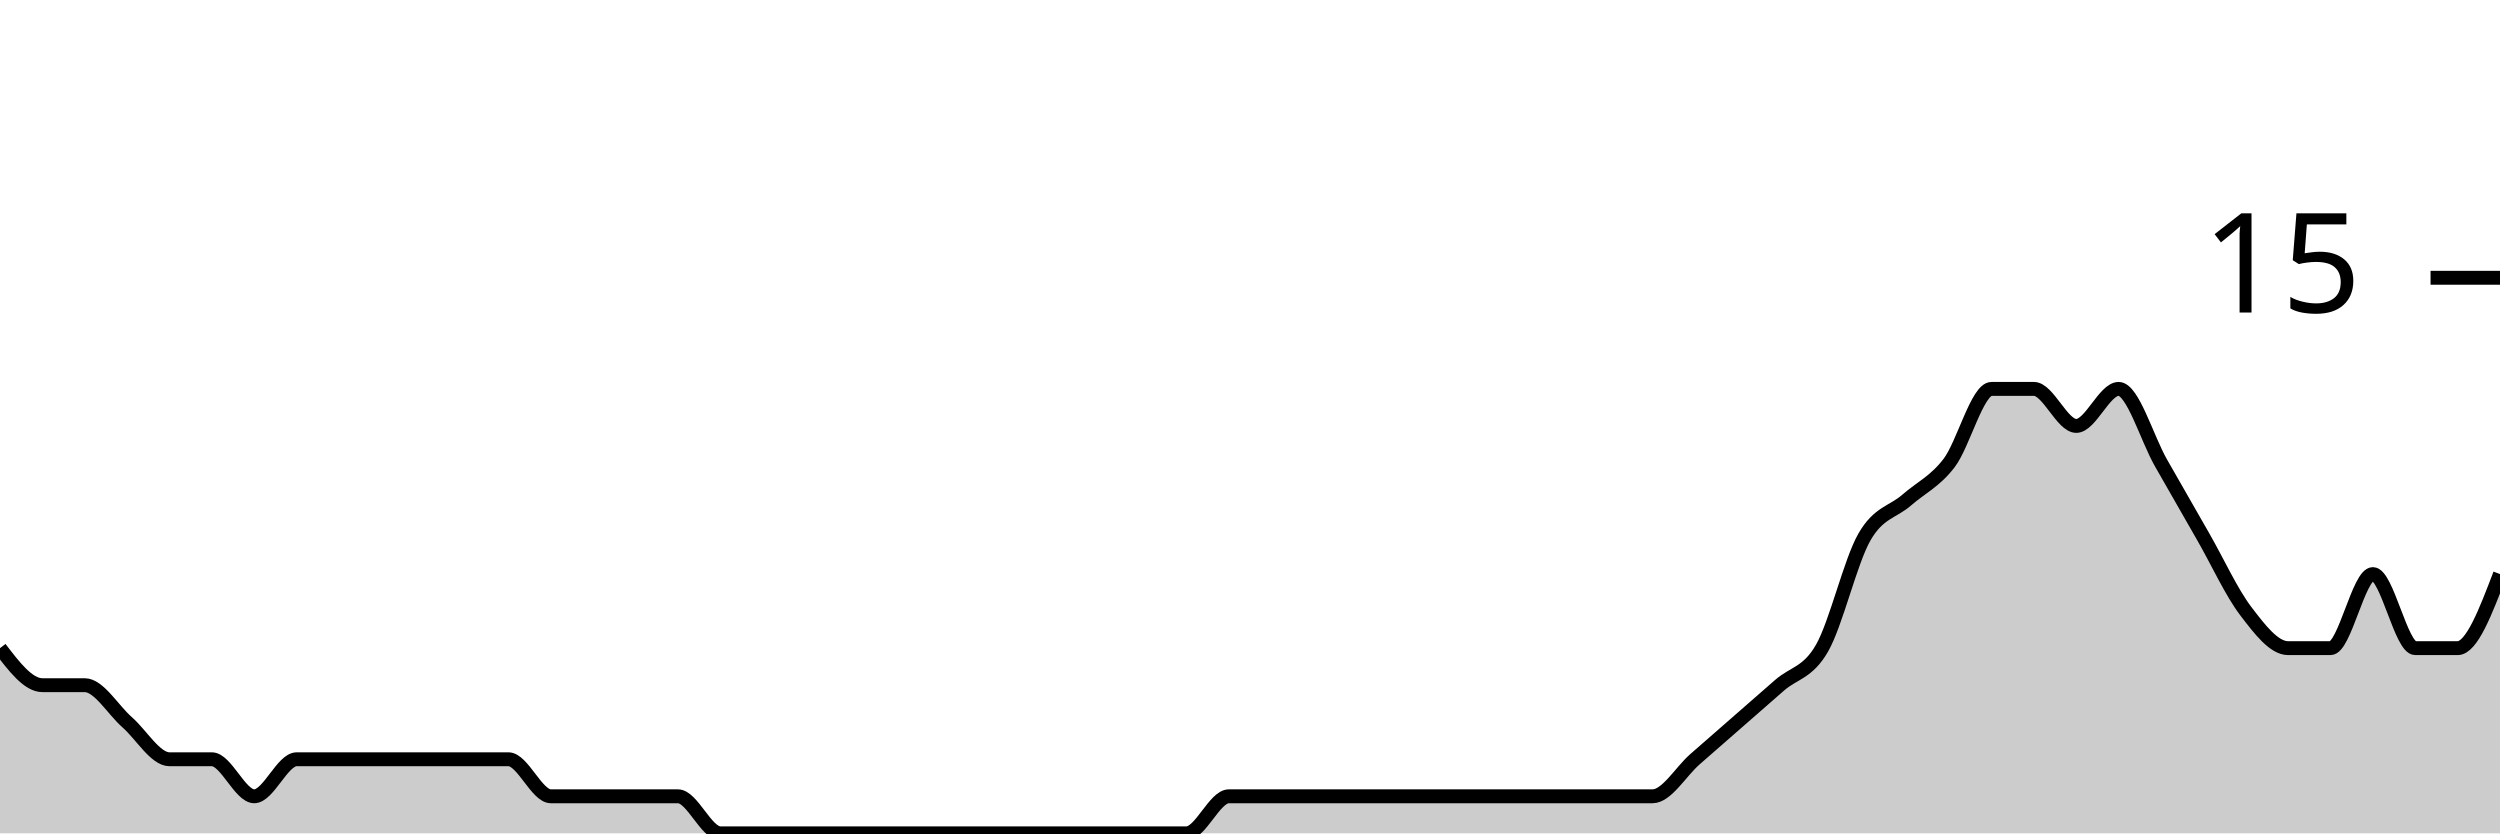
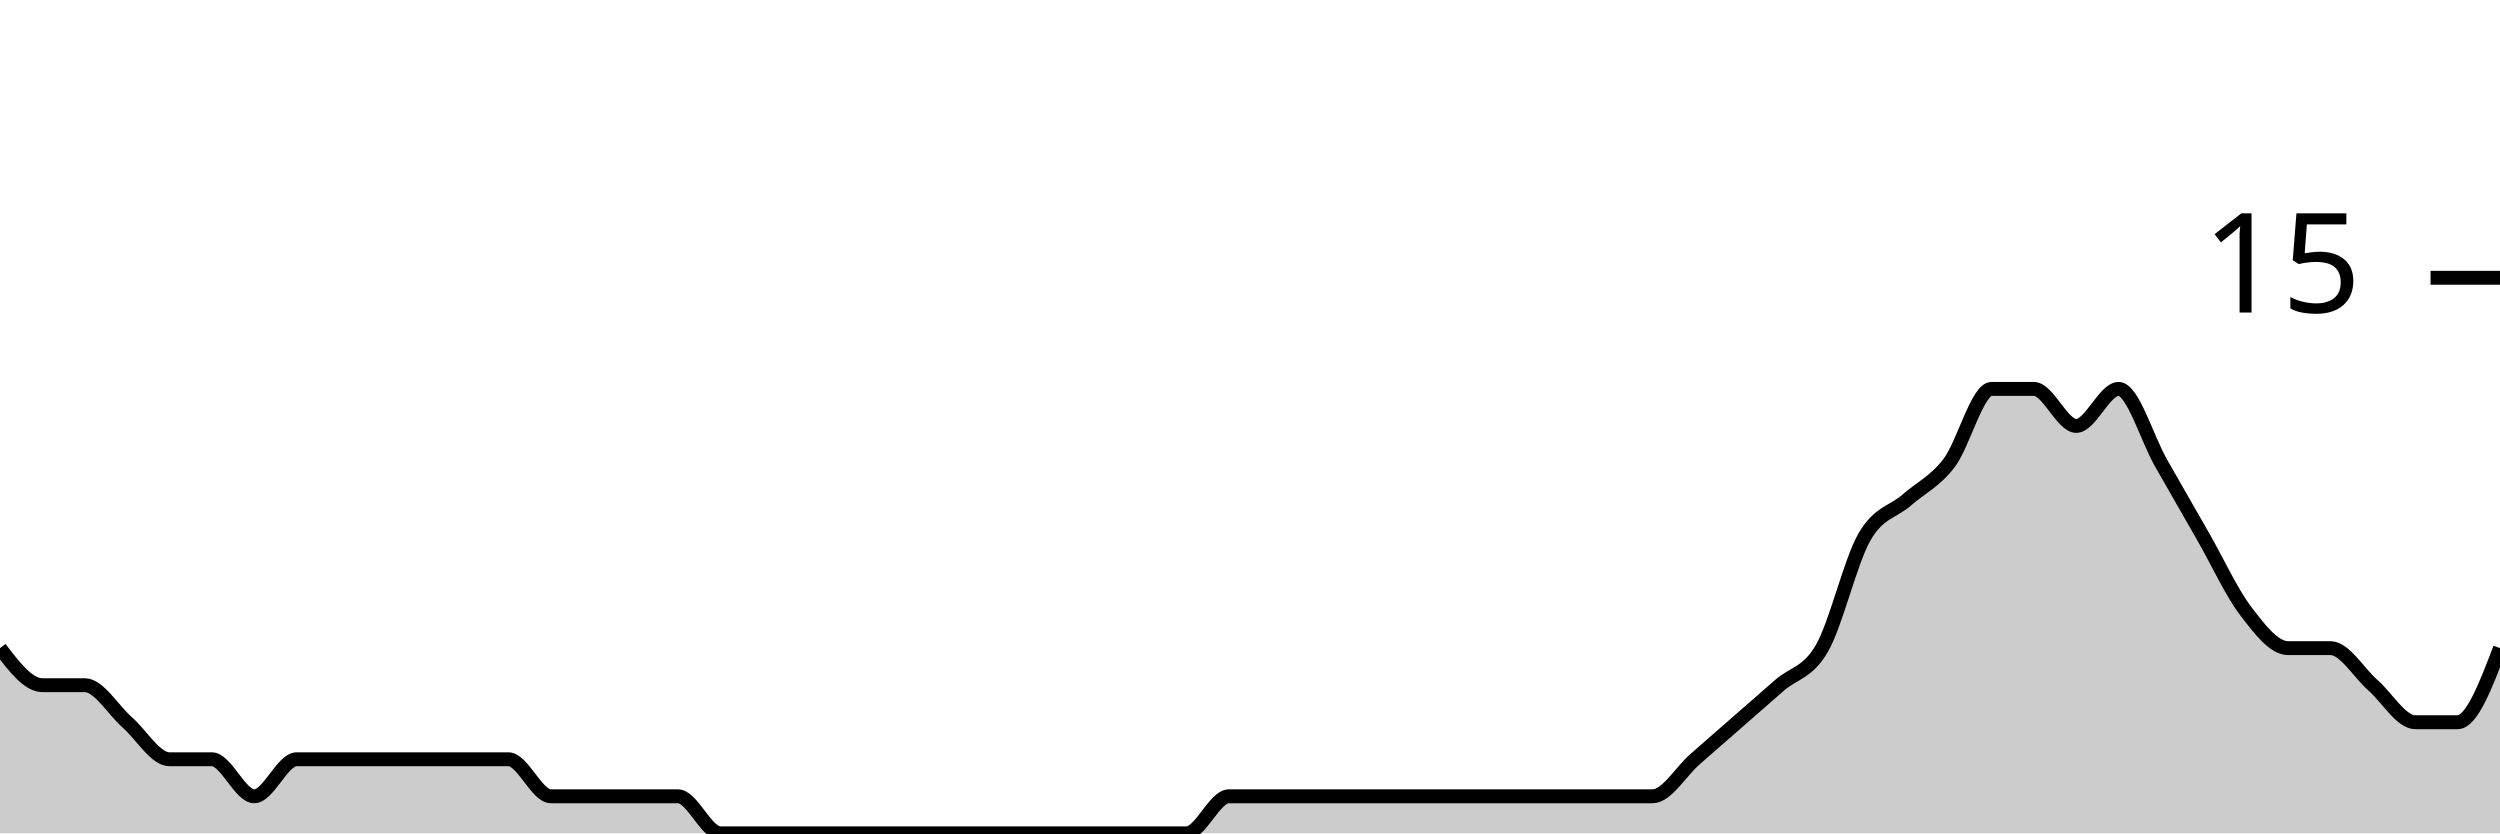
<svg xmlns="http://www.w3.org/2000/svg" viewBox="0 0 180 60">
  <g transform="translate(0,20)">
-     <path class="area" fill="rgba(0, 0, 0, 0.2)" d="M0,26.667C1.017,28,2.034,29.333,3.051,29.333C4.068,29.333,5.085,29.333,6.102,29.333C7.119,29.333,8.136,31.111,9.153,32C10.169,32.889,11.186,34.667,12.203,34.667C13.22,34.667,14.237,34.667,15.254,34.667C16.271,34.667,17.288,37.333,18.305,37.333C19.322,37.333,20.339,34.667,21.356,34.667C22.373,34.667,23.39,34.667,24.407,34.667C25.424,34.667,26.441,34.667,27.458,34.667C28.475,34.667,29.492,34.667,30.508,34.667C31.525,34.667,32.542,34.667,33.559,34.667C34.576,34.667,35.593,34.667,36.61,34.667C37.627,34.667,38.644,37.333,39.661,37.333C40.678,37.333,41.695,37.333,42.712,37.333C43.729,37.333,44.746,37.333,45.763,37.333C46.78,37.333,47.797,37.333,48.814,37.333C49.831,37.333,50.847,40,51.864,40C52.881,40,53.898,40,54.915,40C55.932,40,56.949,40,57.966,40C58.983,40,60,40,61.017,40C62.034,40,63.051,40,64.068,40C65.085,40,66.102,40,67.119,40C68.136,40,69.153,40,70.169,40C71.186,40,72.203,40,73.22,40C74.237,40,75.254,40,76.271,40C77.288,40,78.305,40,79.322,40C80.339,40,81.356,40,82.373,40C83.39,40,84.407,40,85.424,40C86.441,40,87.458,37.333,88.475,37.333C89.492,37.333,90.508,37.333,91.525,37.333C92.542,37.333,93.559,37.333,94.576,37.333C95.593,37.333,96.61,37.333,97.627,37.333C98.644,37.333,99.661,37.333,100.678,37.333C101.695,37.333,102.712,37.333,103.729,37.333C104.746,37.333,105.763,37.333,106.78,37.333C107.797,37.333,108.814,37.333,109.831,37.333C110.847,37.333,111.864,37.333,112.881,37.333C113.898,37.333,114.915,37.333,115.932,37.333C116.949,37.333,117.966,37.333,118.983,37.333C120,37.333,121.017,35.556,122.034,34.667C123.051,33.778,124.068,32.889,125.085,32C126.102,31.111,127.119,30.222,128.136,29.333C129.153,28.444,130.169,28.444,131.186,26.667C132.203,24.889,133.22,20.444,134.237,18.667C135.254,16.889,136.271,16.889,137.288,16C138.305,15.111,139.322,14.667,140.339,13.333C141.356,12,142.373,8,143.39,8C144.407,8,145.424,8,146.441,8C147.458,8,148.475,10.667,149.492,10.667C150.508,10.667,151.525,8,152.542,8C153.559,8,154.576,11.556,155.593,13.333C156.61,15.111,157.627,16.889,158.644,18.667C159.661,20.444,160.678,22.667,161.695,24C162.712,25.333,163.729,26.667,164.746,26.667C165.763,26.667,166.78,26.667,167.797,26.667C168.814,26.667,169.831,21.333,170.847,21.333C171.864,21.333,172.881,26.667,173.898,26.667C174.915,26.667,175.932,26.667,176.949,26.667C177.966,26.667,178.983,24,180,21.333L180,40C178.983,40,177.966,40,176.949,40C175.932,40,174.915,40,173.898,40C172.881,40,171.864,40,170.847,40C169.831,40,168.814,40,167.797,40C166.78,40,165.763,40,164.746,40C163.729,40,162.712,40,161.695,40C160.678,40,159.661,40,158.644,40C157.627,40,156.61,40,155.593,40C154.576,40,153.559,40,152.542,40C151.525,40,150.508,40,149.492,40C148.475,40,147.458,40,146.441,40C145.424,40,144.407,40,143.39,40C142.373,40,141.356,40,140.339,40C139.322,40,138.305,40,137.288,40C136.271,40,135.254,40,134.237,40C133.22,40,132.203,40,131.186,40C130.169,40,129.153,40,128.136,40C127.119,40,126.102,40,125.085,40C124.068,40,123.051,40,122.034,40C121.017,40,120,40,118.983,40C117.966,40,116.949,40,115.932,40C114.915,40,113.898,40,112.881,40C111.864,40,110.847,40,109.831,40C108.814,40,107.797,40,106.78,40C105.763,40,104.746,40,103.729,40C102.712,40,101.695,40,100.678,40C99.661,40,98.644,40,97.627,40C96.61,40,95.593,40,94.576,40C93.559,40,92.542,40,91.525,40C90.508,40,89.492,40,88.475,40C87.458,40,86.441,40,85.424,40C84.407,40,83.39,40,82.373,40C81.356,40,80.339,40,79.322,40C78.305,40,77.288,40,76.271,40C75.254,40,74.237,40,73.22,40C72.203,40,71.186,40,70.169,40C69.153,40,68.136,40,67.119,40C66.102,40,65.085,40,64.068,40C63.051,40,62.034,40,61.017,40C60,40,58.983,40,57.966,40C56.949,40,55.932,40,54.915,40C53.898,40,52.881,40,51.864,40C50.847,40,49.831,40,48.814,40C47.797,40,46.78,40,45.763,40C44.746,40,43.729,40,42.712,40C41.695,40,40.678,40,39.661,40C38.644,40,37.627,40,36.61,40C35.593,40,34.576,40,33.559,40C32.542,40,31.525,40,30.508,40C29.492,40,28.475,40,27.458,40C26.441,40,25.424,40,24.407,40C23.39,40,22.373,40,21.356,40C20.339,40,19.322,40,18.305,40C17.288,40,16.271,40,15.254,40C14.237,40,13.22,40,12.203,40C11.186,40,10.169,40,9.153,40C8.136,40,7.119,40,6.102,40C5.085,40,4.068,40,3.051,40C2.034,40,1.017,40,0,40Z" />
-     <path class="line" stroke="black" fill="none" d="M0,26.667C1.017,28,2.034,29.333,3.051,29.333C4.068,29.333,5.085,29.333,6.102,29.333C7.119,29.333,8.136,31.111,9.153,32C10.169,32.889,11.186,34.667,12.203,34.667C13.22,34.667,14.237,34.667,15.254,34.667C16.271,34.667,17.288,37.333,18.305,37.333C19.322,37.333,20.339,34.667,21.356,34.667C22.373,34.667,23.39,34.667,24.407,34.667C25.424,34.667,26.441,34.667,27.458,34.667C28.475,34.667,29.492,34.667,30.508,34.667C31.525,34.667,32.542,34.667,33.559,34.667C34.576,34.667,35.593,34.667,36.61,34.667C37.627,34.667,38.644,37.333,39.661,37.333C40.678,37.333,41.695,37.333,42.712,37.333C43.729,37.333,44.746,37.333,45.763,37.333C46.78,37.333,47.797,37.333,48.814,37.333C49.831,37.333,50.847,40,51.864,40C52.881,40,53.898,40,54.915,40C55.932,40,56.949,40,57.966,40C58.983,40,60,40,61.017,40C62.034,40,63.051,40,64.068,40C65.085,40,66.102,40,67.119,40C68.136,40,69.153,40,70.169,40C71.186,40,72.203,40,73.22,40C74.237,40,75.254,40,76.271,40C77.288,40,78.305,40,79.322,40C80.339,40,81.356,40,82.373,40C83.39,40,84.407,40,85.424,40C86.441,40,87.458,37.333,88.475,37.333C89.492,37.333,90.508,37.333,91.525,37.333C92.542,37.333,93.559,37.333,94.576,37.333C95.593,37.333,96.61,37.333,97.627,37.333C98.644,37.333,99.661,37.333,100.678,37.333C101.695,37.333,102.712,37.333,103.729,37.333C104.746,37.333,105.763,37.333,106.78,37.333C107.797,37.333,108.814,37.333,109.831,37.333C110.847,37.333,111.864,37.333,112.881,37.333C113.898,37.333,114.915,37.333,115.932,37.333C116.949,37.333,117.966,37.333,118.983,37.333C120,37.333,121.017,35.556,122.034,34.667C123.051,33.778,124.068,32.889,125.085,32C126.102,31.111,127.119,30.222,128.136,29.333C129.153,28.444,130.169,28.444,131.186,26.667C132.203,24.889,133.22,20.444,134.237,18.667C135.254,16.889,136.271,16.889,137.288,16C138.305,15.111,139.322,14.667,140.339,13.333C141.356,12,142.373,8,143.39,8C144.407,8,145.424,8,146.441,8C147.458,8,148.475,10.667,149.492,10.667C150.508,10.667,151.525,8,152.542,8C153.559,8,154.576,11.556,155.593,13.333C156.61,15.111,157.627,16.889,158.644,18.667C159.661,20.444,160.678,22.667,161.695,24C162.712,25.333,163.729,26.667,164.746,26.667C165.763,26.667,166.78,26.667,167.797,26.667C168.814,26.667,169.831,21.333,170.847,21.333C171.864,21.333,172.881,26.667,173.898,26.667C174.915,26.667,175.932,26.667,176.949,26.667C177.966,26.667,178.983,24,180,21.333" />
+     <path class="area" fill="rgba(0, 0, 0, 0.2)" d="M0,26.667C1.017,28,2.034,29.333,3.051,29.333C4.068,29.333,5.085,29.333,6.102,29.333C7.119,29.333,8.136,31.111,9.153,32C10.169,32.889,11.186,34.667,12.203,34.667C13.22,34.667,14.237,34.667,15.254,34.667C16.271,34.667,17.288,37.333,18.305,37.333C19.322,37.333,20.339,34.667,21.356,34.667C22.373,34.667,23.39,34.667,24.407,34.667C25.424,34.667,26.441,34.667,27.458,34.667C28.475,34.667,29.492,34.667,30.508,34.667C31.525,34.667,32.542,34.667,33.559,34.667C34.576,34.667,35.593,34.667,36.61,34.667C37.627,34.667,38.644,37.333,39.661,37.333C40.678,37.333,41.695,37.333,42.712,37.333C43.729,37.333,44.746,37.333,45.763,37.333C46.78,37.333,47.797,37.333,48.814,37.333C49.831,37.333,50.847,40,51.864,40C52.881,40,53.898,40,54.915,40C55.932,40,56.949,40,57.966,40C58.983,40,60,40,61.017,40C62.034,40,63.051,40,64.068,40C65.085,40,66.102,40,67.119,40C68.136,40,69.153,40,70.169,40C71.186,40,72.203,40,73.22,40C74.237,40,75.254,40,76.271,40C77.288,40,78.305,40,79.322,40C80.339,40,81.356,40,82.373,40C83.39,40,84.407,40,85.424,40C86.441,40,87.458,37.333,88.475,37.333C89.492,37.333,90.508,37.333,91.525,37.333C92.542,37.333,93.559,37.333,94.576,37.333C95.593,37.333,96.61,37.333,97.627,37.333C98.644,37.333,99.661,37.333,100.678,37.333C101.695,37.333,102.712,37.333,103.729,37.333C104.746,37.333,105.763,37.333,106.78,37.333C107.797,37.333,108.814,37.333,109.831,37.333C110.847,37.333,111.864,37.333,112.881,37.333C113.898,37.333,114.915,37.333,115.932,37.333C116.949,37.333,117.966,37.333,118.983,37.333C120,37.333,121.017,35.556,122.034,34.667C123.051,33.778,124.068,32.889,125.085,32C126.102,31.111,127.119,30.222,128.136,29.333C129.153,28.444,130.169,28.444,131.186,26.667C132.203,24.889,133.22,20.444,134.237,18.667C135.254,16.889,136.271,16.889,137.288,16C138.305,15.111,139.322,14.667,140.339,13.333C141.356,12,142.373,8,143.39,8C144.407,8,145.424,8,146.441,8C147.458,8,148.475,10.667,149.492,10.667C150.508,10.667,151.525,8,152.542,8C153.559,8,154.576,11.556,155.593,13.333C156.61,15.111,157.627,16.889,158.644,18.667C159.661,20.444,160.678,22.667,161.695,24C162.712,25.333,163.729,26.667,164.746,26.667C165.763,26.667,166.78,26.667,167.797,26.667C168.814,26.667,169.831,28.444,170.847,29.333C171.864,30.222,172.881,32,173.898,32C174.915,32,175.932,32,176.949,32C177.966,32,178.983,29.333,180,26.667L180,40C178.983,40,177.966,40,176.949,40C175.932,40,174.915,40,173.898,40C172.881,40,171.864,40,170.847,40C169.831,40,168.814,40,167.797,40C166.78,40,165.763,40,164.746,40C163.729,40,162.712,40,161.695,40C160.678,40,159.661,40,158.644,40C157.627,40,156.61,40,155.593,40C154.576,40,153.559,40,152.542,40C151.525,40,150.508,40,149.492,40C148.475,40,147.458,40,146.441,40C145.424,40,144.407,40,143.39,40C142.373,40,141.356,40,140.339,40C139.322,40,138.305,40,137.288,40C136.271,40,135.254,40,134.237,40C133.22,40,132.203,40,131.186,40C130.169,40,129.153,40,128.136,40C127.119,40,126.102,40,125.085,40C124.068,40,123.051,40,122.034,40C121.017,40,120,40,118.983,40C117.966,40,116.949,40,115.932,40C114.915,40,113.898,40,112.881,40C111.864,40,110.847,40,109.831,40C108.814,40,107.797,40,106.78,40C105.763,40,104.746,40,103.729,40C102.712,40,101.695,40,100.678,40C99.661,40,98.644,40,97.627,40C96.61,40,95.593,40,94.576,40C93.559,40,92.542,40,91.525,40C90.508,40,89.492,40,88.475,40C87.458,40,86.441,40,85.424,40C84.407,40,83.39,40,82.373,40C81.356,40,80.339,40,79.322,40C78.305,40,77.288,40,76.271,40C75.254,40,74.237,40,73.22,40C72.203,40,71.186,40,70.169,40C69.153,40,68.136,40,67.119,40C66.102,40,65.085,40,64.068,40C63.051,40,62.034,40,61.017,40C60,40,58.983,40,57.966,40C56.949,40,55.932,40,54.915,40C53.898,40,52.881,40,51.864,40C50.847,40,49.831,40,48.814,40C47.797,40,46.78,40,45.763,40C44.746,40,43.729,40,42.712,40C41.695,40,40.678,40,39.661,40C38.644,40,37.627,40,36.61,40C35.593,40,34.576,40,33.559,40C32.542,40,31.525,40,30.508,40C29.492,40,28.475,40,27.458,40C26.441,40,25.424,40,24.407,40C23.39,40,22.373,40,21.356,40C20.339,40,19.322,40,18.305,40C17.288,40,16.271,40,15.254,40C14.237,40,13.22,40,12.203,40C11.186,40,10.169,40,9.153,40C8.136,40,7.119,40,6.102,40C5.085,40,4.068,40,3.051,40C2.034,40,1.017,40,0,40Z" />
+     <path class="line" stroke="black" fill="none" d="M0,26.667C1.017,28,2.034,29.333,3.051,29.333C4.068,29.333,5.085,29.333,6.102,29.333C7.119,29.333,8.136,31.111,9.153,32C10.169,32.889,11.186,34.667,12.203,34.667C13.22,34.667,14.237,34.667,15.254,34.667C16.271,34.667,17.288,37.333,18.305,37.333C19.322,37.333,20.339,34.667,21.356,34.667C22.373,34.667,23.39,34.667,24.407,34.667C25.424,34.667,26.441,34.667,27.458,34.667C28.475,34.667,29.492,34.667,30.508,34.667C31.525,34.667,32.542,34.667,33.559,34.667C34.576,34.667,35.593,34.667,36.61,34.667C37.627,34.667,38.644,37.333,39.661,37.333C40.678,37.333,41.695,37.333,42.712,37.333C43.729,37.333,44.746,37.333,45.763,37.333C46.78,37.333,47.797,37.333,48.814,37.333C49.831,37.333,50.847,40,51.864,40C52.881,40,53.898,40,54.915,40C55.932,40,56.949,40,57.966,40C58.983,40,60,40,61.017,40C62.034,40,63.051,40,64.068,40C65.085,40,66.102,40,67.119,40C68.136,40,69.153,40,70.169,40C71.186,40,72.203,40,73.22,40C74.237,40,75.254,40,76.271,40C77.288,40,78.305,40,79.322,40C80.339,40,81.356,40,82.373,40C83.39,40,84.407,40,85.424,40C86.441,40,87.458,37.333,88.475,37.333C89.492,37.333,90.508,37.333,91.525,37.333C92.542,37.333,93.559,37.333,94.576,37.333C95.593,37.333,96.61,37.333,97.627,37.333C98.644,37.333,99.661,37.333,100.678,37.333C101.695,37.333,102.712,37.333,103.729,37.333C104.746,37.333,105.763,37.333,106.78,37.333C107.797,37.333,108.814,37.333,109.831,37.333C110.847,37.333,111.864,37.333,112.881,37.333C113.898,37.333,114.915,37.333,115.932,37.333C116.949,37.333,117.966,37.333,118.983,37.333C120,37.333,121.017,35.556,122.034,34.667C123.051,33.778,124.068,32.889,125.085,32C126.102,31.111,127.119,30.222,128.136,29.333C129.153,28.444,130.169,28.444,131.186,26.667C132.203,24.889,133.22,20.444,134.237,18.667C135.254,16.889,136.271,16.889,137.288,16C138.305,15.111,139.322,14.667,140.339,13.333C141.356,12,142.373,8,143.39,8C144.407,8,145.424,8,146.441,8C147.458,8,148.475,10.667,149.492,10.667C150.508,10.667,151.525,8,152.542,8C153.559,8,154.576,11.556,155.593,13.333C156.61,15.111,157.627,16.889,158.644,18.667C159.661,20.444,160.678,22.667,161.695,24C162.712,25.333,163.729,26.667,164.746,26.667C165.763,26.667,166.78,26.667,167.797,26.667C168.814,26.667,169.831,28.444,170.847,29.333C171.864,30.222,172.881,32,173.898,32C174.915,32,175.932,32,176.949,32C177.966,32,178.983,29.333,180,26.667" />
    <path class="axis-ceiling" stroke-width="1" stroke="black" fill="none" d="M175,0L180,0" />
    <text class="axis-ceiling-label" font-family="sans-serif" text-anchor="end" font-size="10px" x="170" y="2.5">15</text>
  </g>
</svg>
